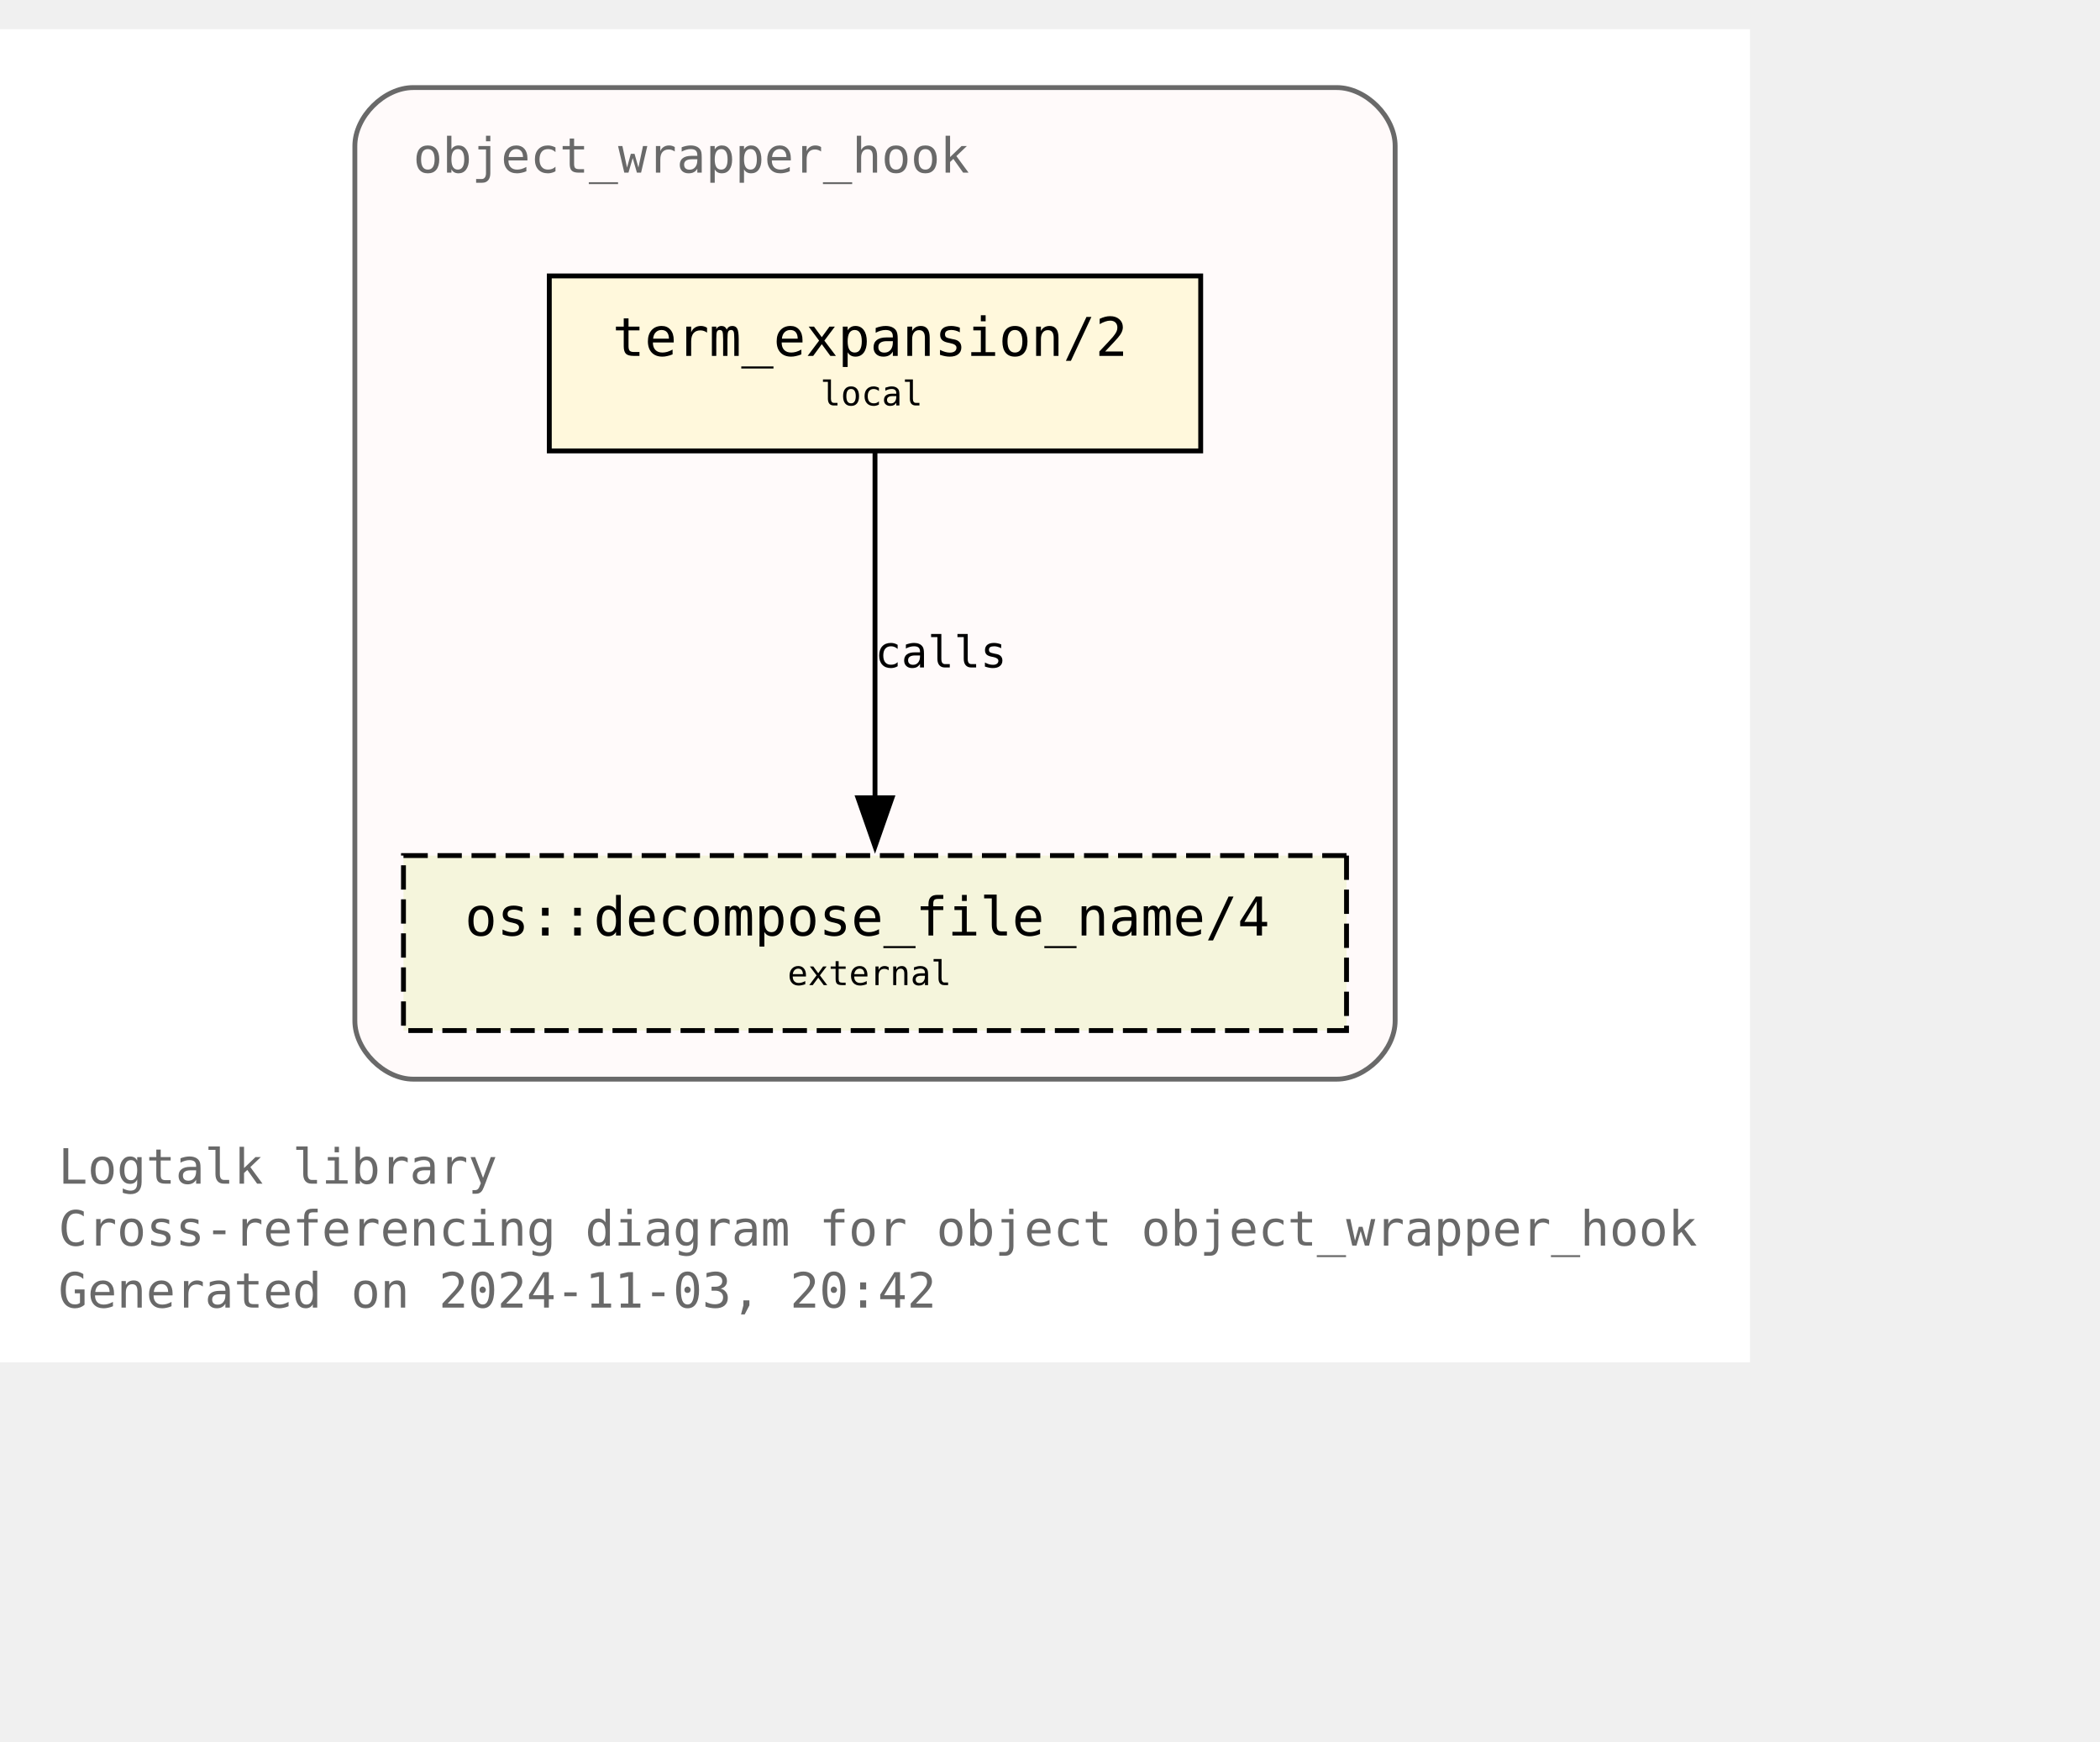
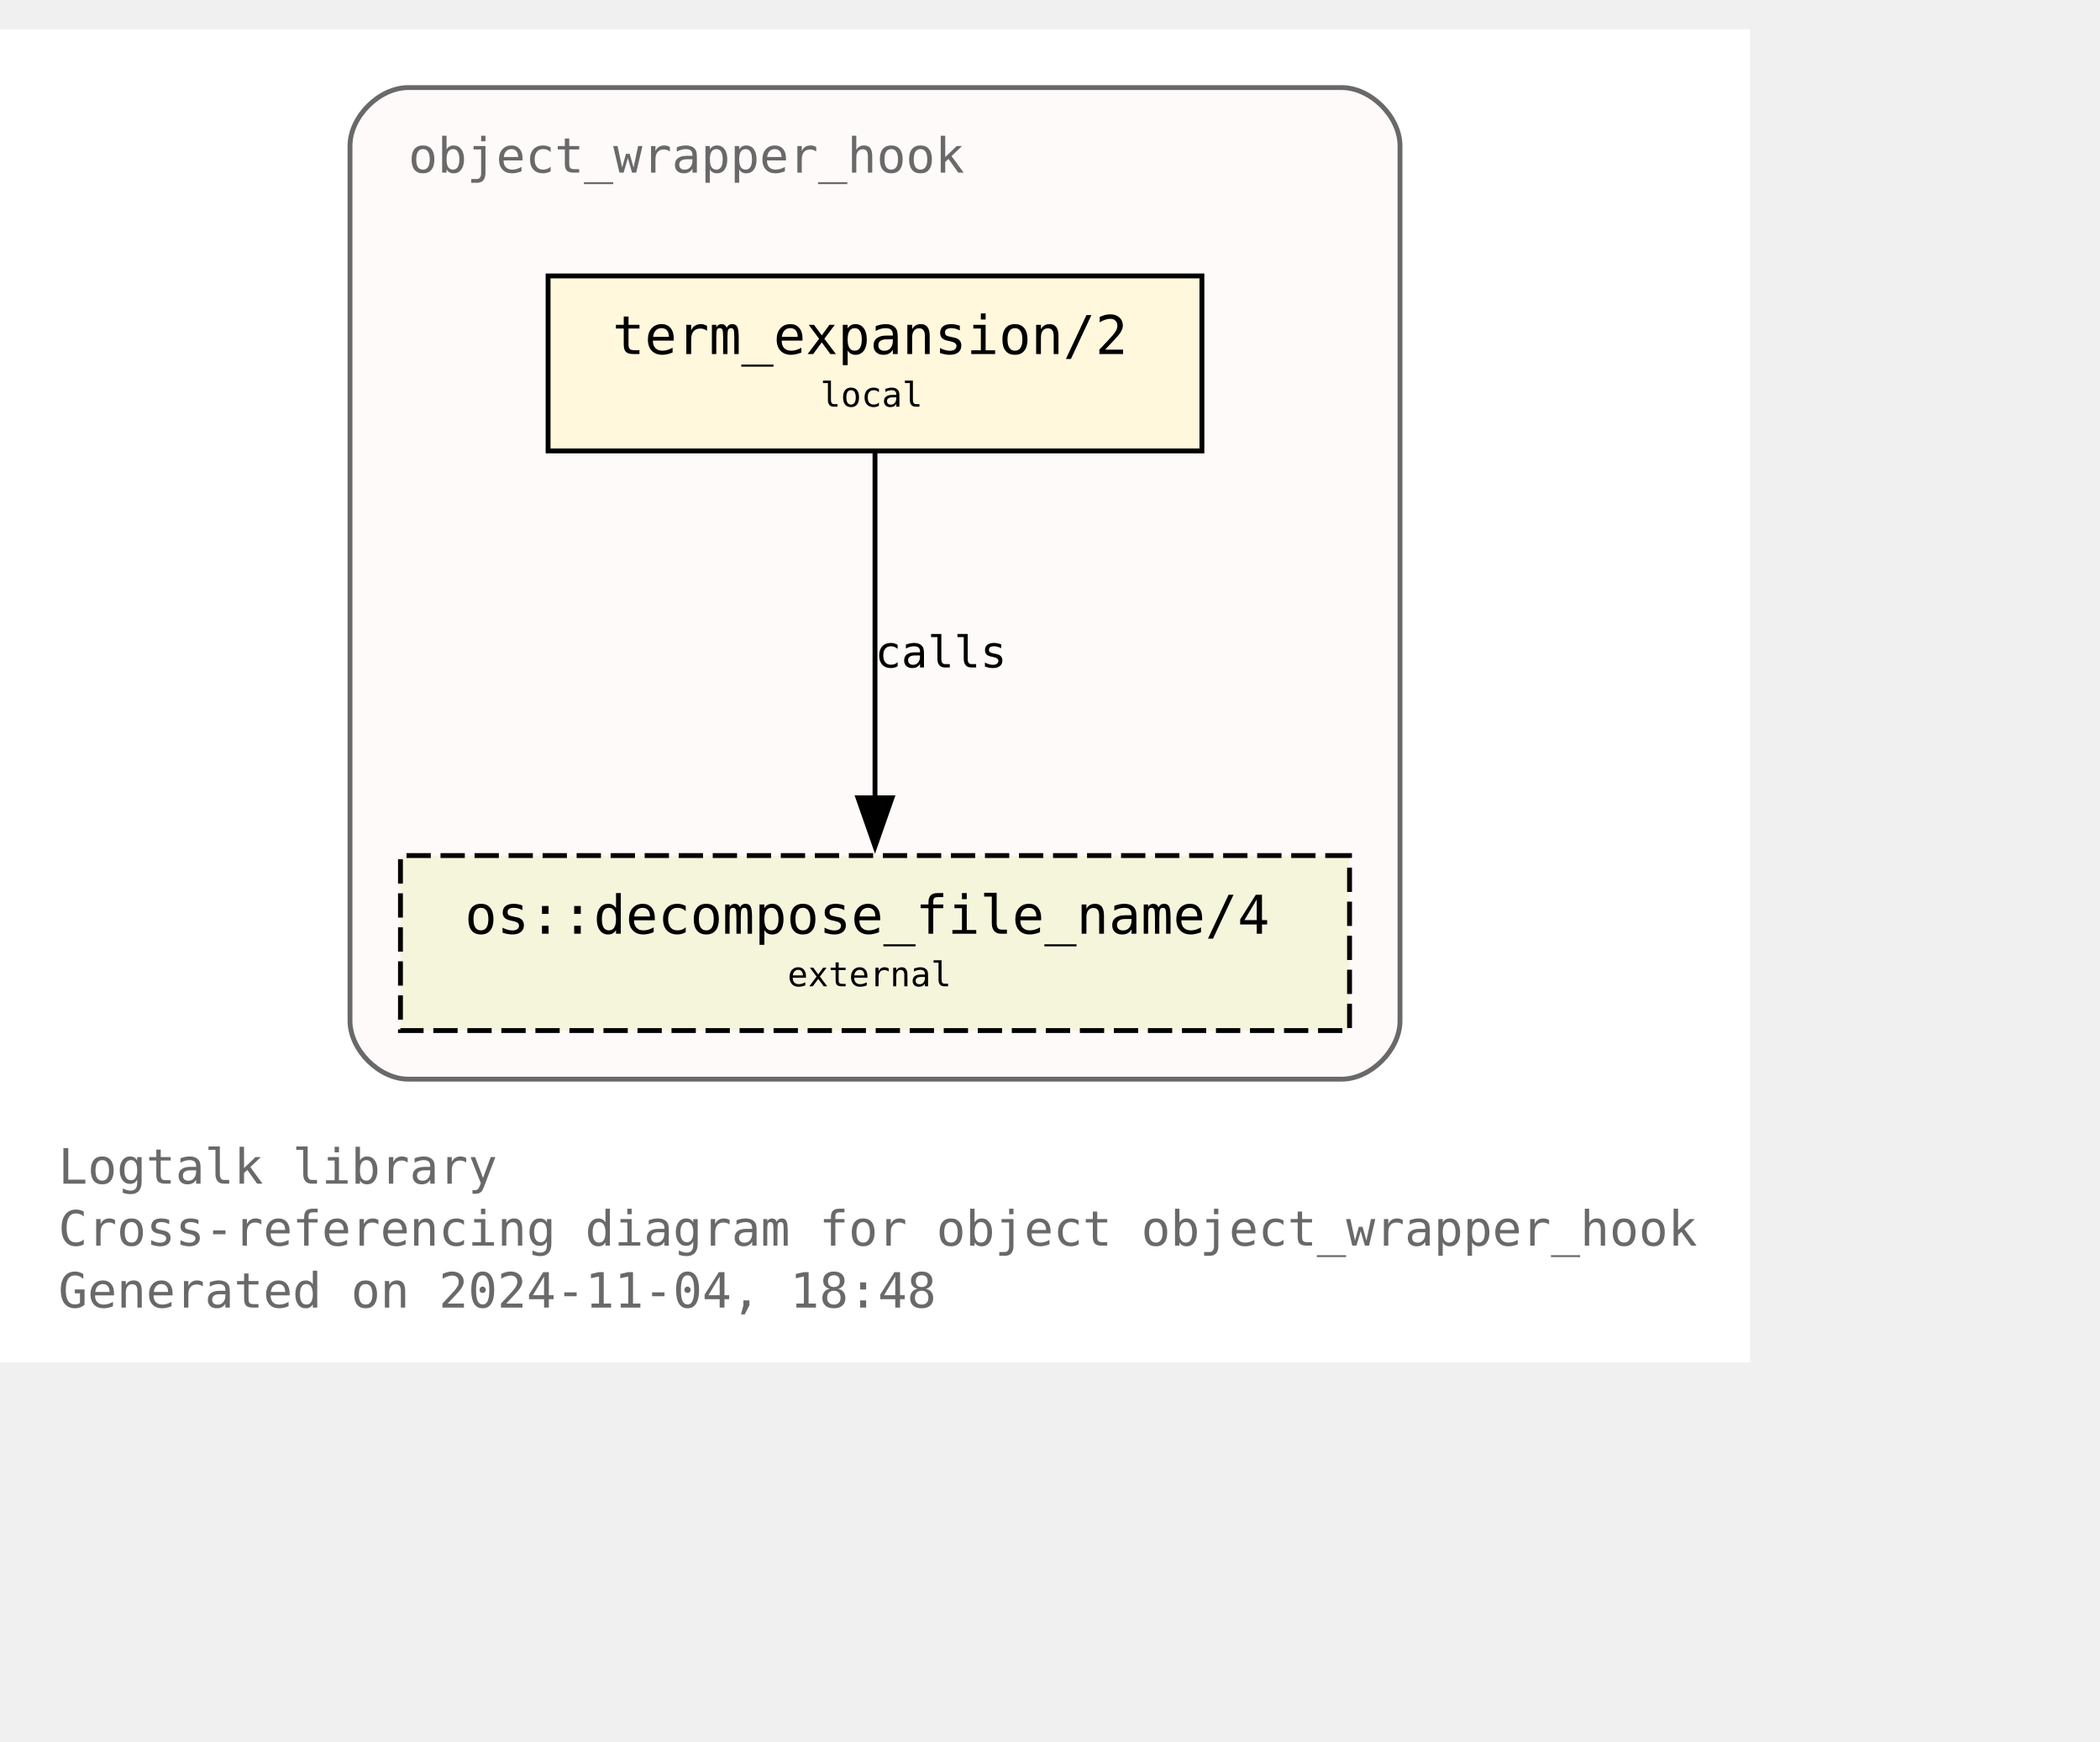
<svg xmlns="http://www.w3.org/2000/svg" xmlns:xlink="http://www.w3.org/1999/xlink" width="504pt" height="418pt" viewBox="72.00 72.00 432.00 346.25">
  <g id="graph0" class="graph" transform="scale(1 1) rotate(0) translate(76 342.25)">
    <polygon fill="white" stroke="none" points="-4,4 -4,-270.25 356,-270.25 356,4 -4,4" />
    <text text-anchor="start" x="8" y="-32.75" font-family="Monospace" font-size="10.00" fill="dimgray">Logtalk library</text>
    <text text-anchor="start" x="8" y="-20" font-family="Monospace" font-size="10.00" fill="dimgray">Cross-referencing diagram for object object_wrapper_hook</text>
-     <text text-anchor="start" x="8" y="-7.25" font-family="Monospace" font-size="10.00" fill="dimgray">Generated on 2024-11-03, 20:42</text>
+     <text text-anchor="start" x="8" y="-7.25" font-family="Monospace" font-size="10.00" fill="dimgray">Generated on 2024-11-04, 18:48</text>
    <g id="clust1" class="cluster">
      <g id="a_clust1">
        <a xlink:title="object_wrapper_hook">
-           <path fill="snow" stroke="dimgray" d="M81,-54.25C81,-54.25 271,-54.25 271,-54.25 277,-54.25 283,-60.25 283,-66.25 283,-66.25 283,-246.25 283,-246.25 283,-252.25 277,-258.25 271,-258.25 271,-258.25 81,-258.25 81,-258.25 75,-258.25 69,-252.25 69,-246.25 69,-246.25 69,-66.25 69,-66.25 69,-60.25 75,-54.25 81,-54.25" />
+           <path fill="snow" stroke="dimgray" d="M80,-54.25C80,-54.25 272,-54.25 272,-54.25 278,-54.25 284,-60.25 284,-66.25 284,-66.25 284,-246.25 284,-246.25 284,-252.25 278,-258.25 272,-258.25 272,-258.25 80,-258.25 80,-258.25 74,-258.25 68,-252.25 68,-246.25 68,-246.25 68,-66.25 68,-66.25 68,-60.25 74,-54.25 80,-54.25" />
          <g id="a_clust1_0">
-             <a xlink:href="https://github.com/LogtalkDotOrg/logtalk3/tree/1cee6cf29b3fcd1155fca64def38f1f3ab5b1e73/library/hook_objects/object_wrapper_hook.lgt" xlink:title="https://github.com/LogtalkDotOrg/logtalk3/tree/1cee6cf29b3fcd1155fca64def38f1f3ab5b1e73/library/hook_objects/object_wrapper_hook.lgt">
-               <text text-anchor="start" x="81" y="-240.75" font-family="Monospace" font-size="10.00" fill="dimgray">object_wrapper_hook</text>
+             <a xlink:href="https://github.com/LogtalkDotOrg/logtalk3/tree/3bc33cdb0d2b4002508d1e27b0cb35007acd5ebd/library/hook_objects/object_wrapper_hook.lgt" xlink:title="https://github.com/LogtalkDotOrg/logtalk3/tree/3bc33cdb0d2b4002508d1e27b0cb35007acd5ebd/library/hook_objects/object_wrapper_hook.lgt">
+               <text text-anchor="start" x="80" y="-240.75" font-family="Monospace" font-size="10.00" fill="dimgray">object_wrapper_hook</text>
            </a>
          </g>
        </a>
      </g>
    </g>
    <g id="node1" class="node">
      <g id="a_node1">
-         <a xlink:href="https://github.com/LogtalkDotOrg/logtalk3/tree/1cee6cf29b3fcd1155fca64def38f1f3ab5b1e73/library/hook_objects/object_wrapper_hook.lgt#L39" xlink:title="https://github.com/LogtalkDotOrg/logtalk3/tree/1cee6cf29b3fcd1155fca64def38f1f3ab5b1e73/library/hook_objects/object_wrapper_hook.lgt#L39">
-           <polygon fill="cornsilk" stroke="black" points="243,-219.5 109,-219.5 109,-183.5 243,-183.5 243,-219.5" />
-           <text text-anchor="start" x="116.88" y="-204.07" font-family="Monospace" font-size="9.00"> </text>
-           <text text-anchor="start" x="122" y="-203.05" font-family="Monospace" font-size="11.00">term_expansion/2</text>
-           <text text-anchor="start" x="229.88" y="-204.07" font-family="Monospace" font-size="9.00"> </text>
-           <text text-anchor="start" x="116.88" y="-191.95" font-family="Monospace" font-size="9.00"> </text>
-           <text text-anchor="start" x="164.75" y="-192.85" font-family="Monospace" font-size="7.00">local</text>
-           <text text-anchor="start" x="229.88" y="-191.95" font-family="Monospace" font-size="9.00"> </text>
+         <a xlink:href="https://github.com/LogtalkDotOrg/logtalk3/tree/3bc33cdb0d2b4002508d1e27b0cb35007acd5ebd/library/hook_objects/object_wrapper_hook.lgt#L39" xlink:title="https://github.com/LogtalkDotOrg/logtalk3/tree/3bc33cdb0d2b4002508d1e27b0cb35007acd5ebd/library/hook_objects/object_wrapper_hook.lgt#L39">
+           <polygon fill="cornsilk" stroke="black" points="243.25,-219.5 108.75,-219.5 108.75,-183.5 243.25,-183.5 243.25,-219.5" />
+           <text text-anchor="start" x="116.75" y="-204.2" font-family="Monospace" font-size="9.00"> </text>
+           <text text-anchor="start" x="122" y="-203.43" font-family="Monospace" font-size="11.00">term_expansion/2</text>
+           <text text-anchor="start" x="230" y="-204.2" font-family="Monospace" font-size="9.00"> </text>
+           <text text-anchor="start" x="116.75" y="-191.82" font-family="Monospace" font-size="9.00"> </text>
+           <text text-anchor="start" x="164.75" y="-192.6" font-family="Monospace" font-size="7.00">local</text>
+           <text text-anchor="start" x="230" y="-191.82" font-family="Monospace" font-size="9.00"> </text>
        </a>
      </g>
    </g>
    <g id="node2" class="node">
      <g id="a_node2">
        <a xlink:href="https://logtalk.org/library/osp_0.html#decompose-file-name-4" xlink:title="https://logtalk.org/library/osp_0.html#decompose-file-name-4">
-           <polygon fill="beige" stroke="black" stroke-dasharray="5,2" points="273,-100.25 79,-100.25 79,-64.25 273,-64.25 273,-100.25" />
-           <text text-anchor="start" x="86.88" y="-84.83" font-family="Monospace" font-size="9.00"> </text>
-           <text text-anchor="start" x="91.62" y="-83.8" font-family="Monospace" font-size="11.00">os::decompose_file_name/4</text>
-           <text text-anchor="start" x="259.88" y="-84.83" font-family="Monospace" font-size="9.00"> </text>
-           <text text-anchor="start" x="86.88" y="-72.7" font-family="Monospace" font-size="9.00"> </text>
-           <text text-anchor="start" x="158" y="-73.6" font-family="Monospace" font-size="7.00">external</text>
-           <text text-anchor="start" x="259.88" y="-72.7" font-family="Monospace" font-size="9.00"> </text>
+           <polygon fill="beige" stroke="black" stroke-dasharray="5,2" points="273.62,-100.25 78.38,-100.25 78.38,-64.25 273.62,-64.25 273.62,-100.25" />
+           <text text-anchor="start" x="86.38" y="-84.95" font-family="Monospace" font-size="9.00"> </text>
+           <text text-anchor="start" x="91.62" y="-84.17" font-family="Monospace" font-size="11.00">os::decompose_file_name/4</text>
+           <text text-anchor="start" x="260.38" y="-84.95" font-family="Monospace" font-size="9.00"> </text>
+           <text text-anchor="start" x="86.38" y="-72.58" font-family="Monospace" font-size="9.00"> </text>
+           <text text-anchor="start" x="158" y="-73.35" font-family="Monospace" font-size="7.00">external</text>
+           <text text-anchor="start" x="260.38" y="-72.58" font-family="Monospace" font-size="9.00"> </text>
        </a>
      </g>
    </g>
    <g id="edge1" class="edge">
      <g id="a_edge1">
-         <a xlink:href="https://github.com/LogtalkDotOrg/logtalk3/tree/1cee6cf29b3fcd1155fca64def38f1f3ab5b1e73/library/hook_objects/object_wrapper_hook.lgt#L39" xlink:title="calls">
+         <a xlink:href="https://github.com/LogtalkDotOrg/logtalk3/tree/3bc33cdb0d2b4002508d1e27b0cb35007acd5ebd/library/hook_objects/object_wrapper_hook.lgt#L39" xlink:title="calls">
          <path fill="none" stroke="black" d="M176,-183.2C176,-164.5 176,-134.37 176,-112.08" />
          <polygon fill="black" stroke="black" points="179.5,-112.14 176,-102.14 172.5,-112.14 179.5,-112.14" />
        </a>
      </g>
      <g id="a_edge1-label">
-         <a xlink:href="https://github.com/LogtalkDotOrg/logtalk3/tree/1cee6cf29b3fcd1155fca64def38f1f3ab5b1e73/library/hook_objects/object_wrapper_hook.lgt#L39" xlink:title="https://github.com/LogtalkDotOrg/logtalk3/tree/1cee6cf29b3fcd1155fca64def38f1f3ab5b1e73/library/hook_objects/object_wrapper_hook.lgt#L39">
+         <a xlink:href="https://github.com/LogtalkDotOrg/logtalk3/tree/3bc33cdb0d2b4002508d1e27b0cb35007acd5ebd/library/hook_objects/object_wrapper_hook.lgt#L39" xlink:title="https://github.com/LogtalkDotOrg/logtalk3/tree/3bc33cdb0d2b4002508d1e27b0cb35007acd5ebd/library/hook_objects/object_wrapper_hook.lgt#L39">
          <text text-anchor="start" x="176" y="-138.95" font-family="Monospace" font-size="9.00">calls</text>
        </a>
      </g>
    </g>
  </g>
</svg>
